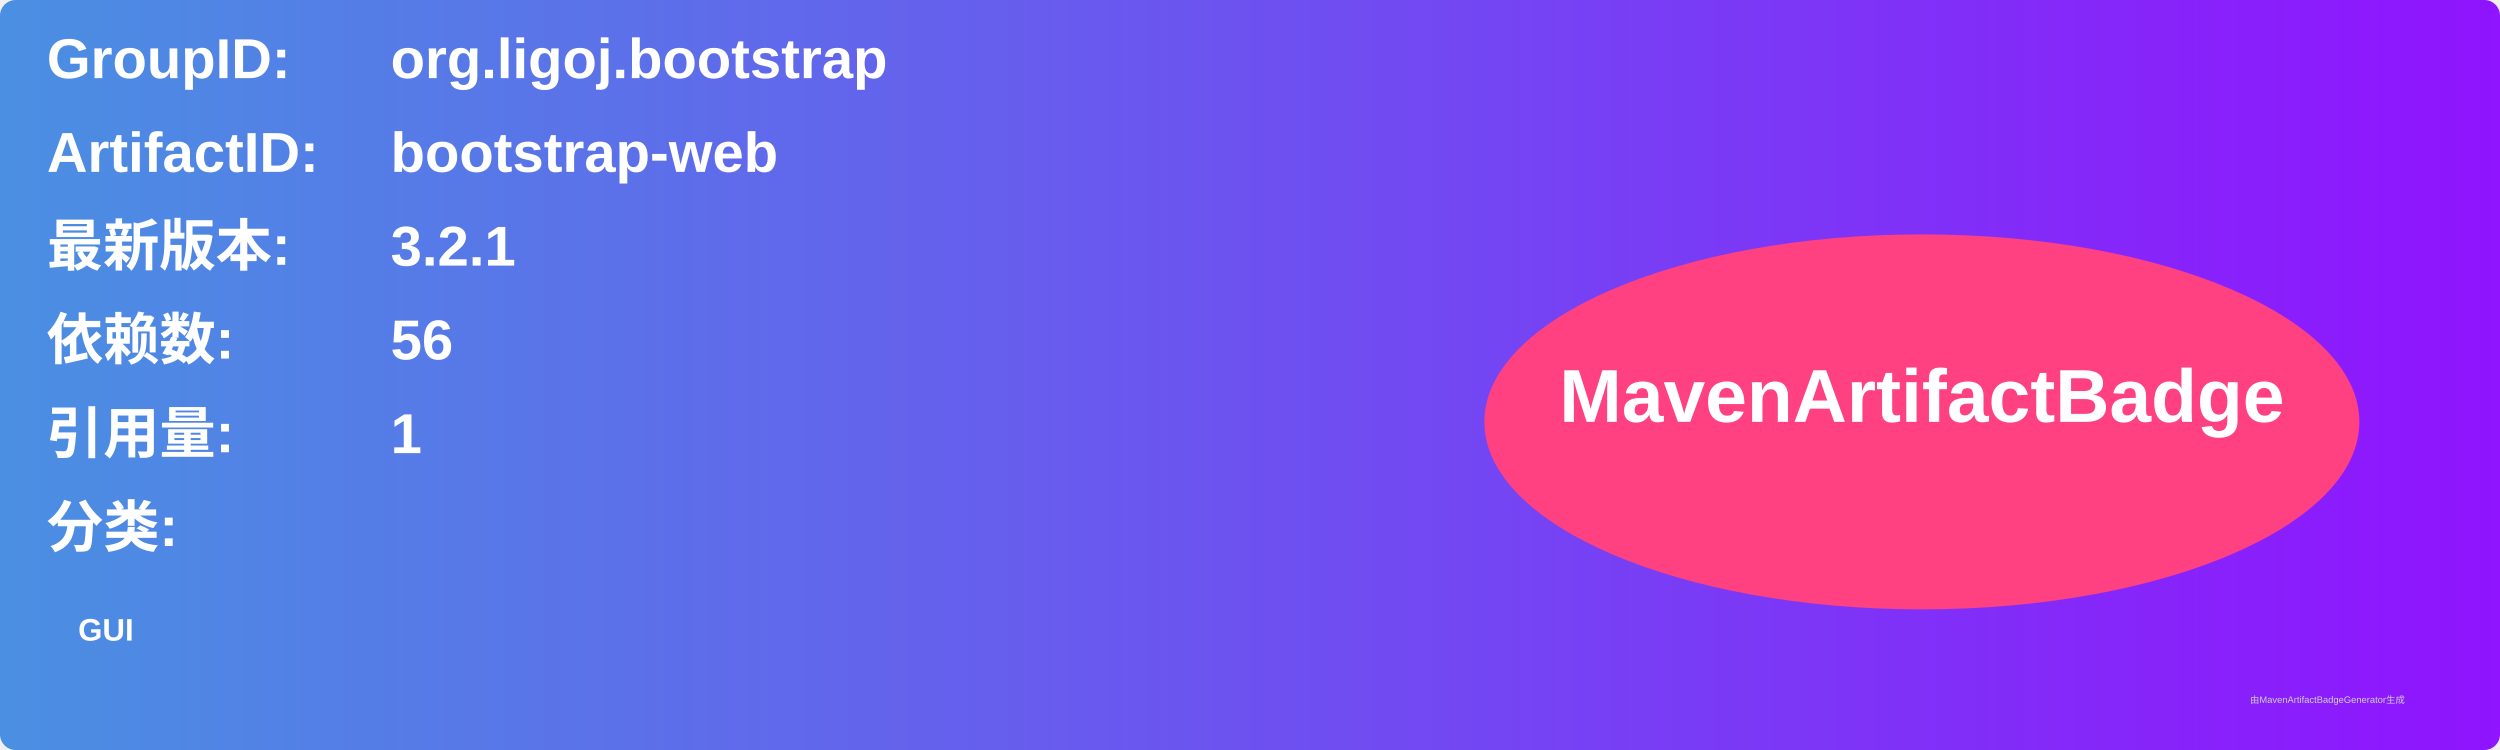
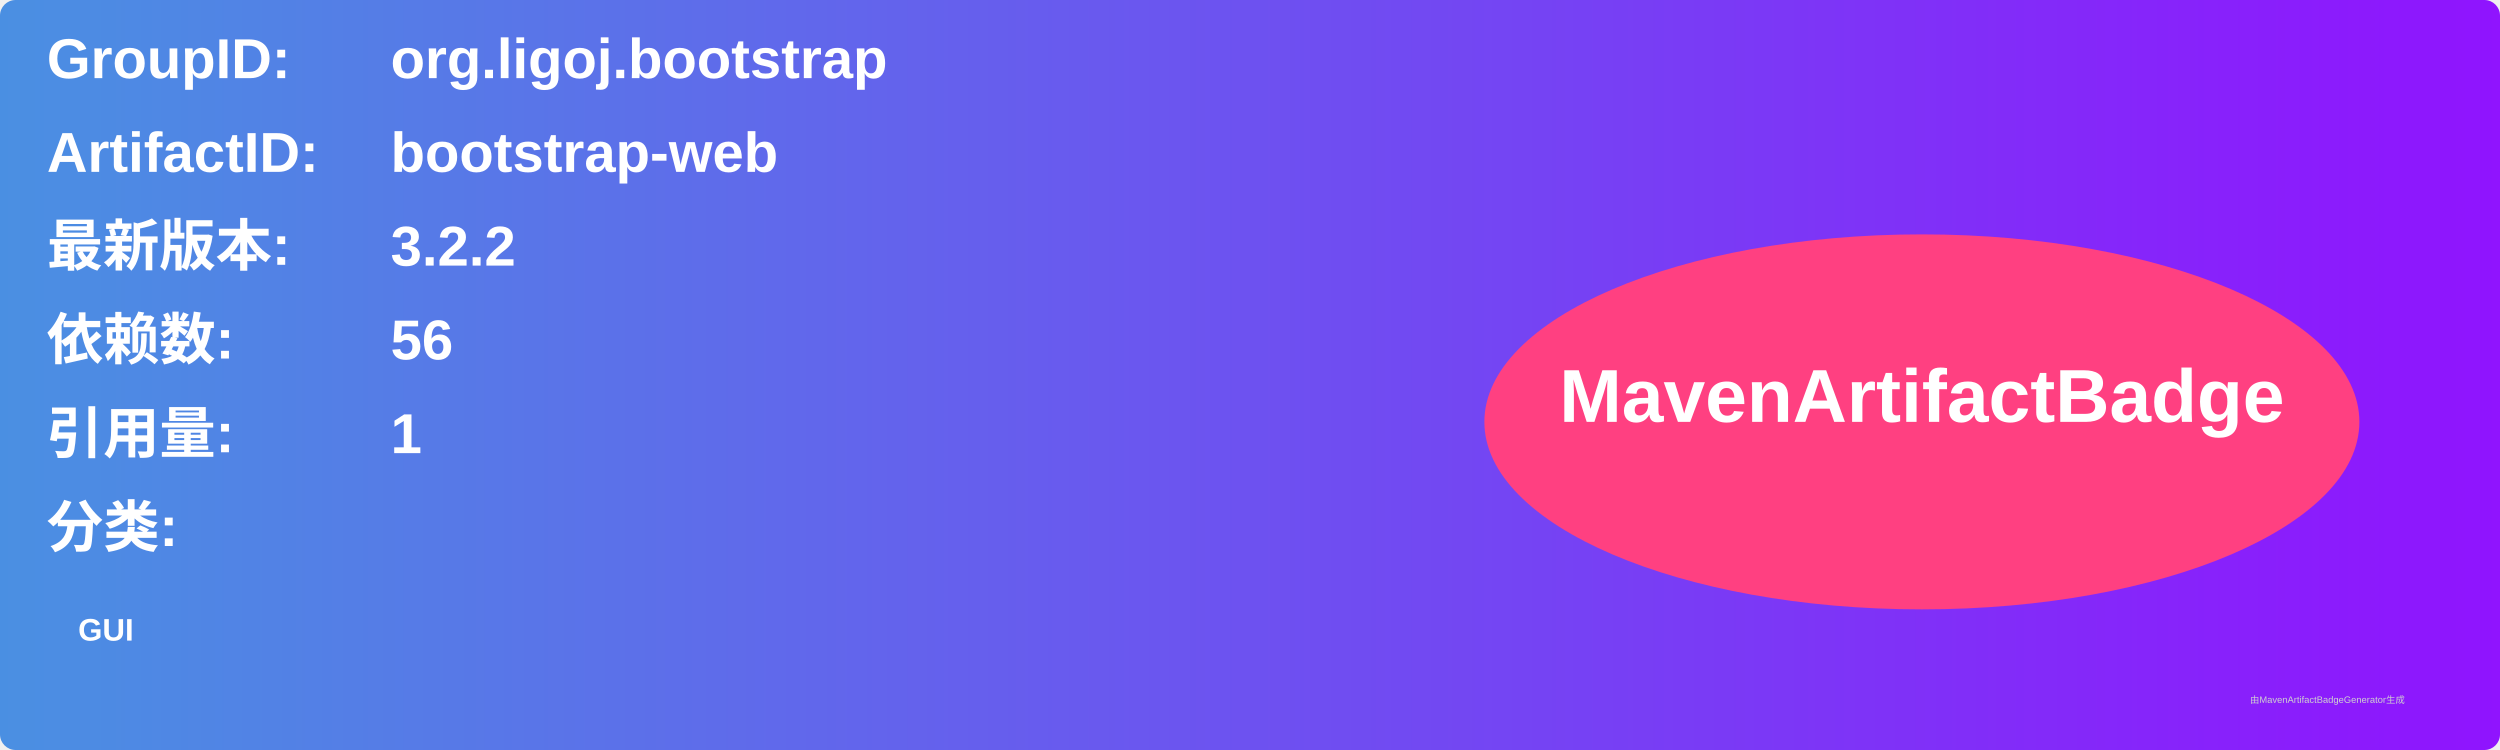
<svg xmlns="http://www.w3.org/2000/svg" width="800" height="240" viewBox="0 0 800 240">
  <linearGradient id="grad" x1="0%" y1="0%" x2="100%" y2="0%">
    <stop offset="0%" stop-color="#4a90e2" />
    <stop offset="100%" stop-color="#9013fe" />
  </linearGradient>
  <rect width="100%" height="100%" rx="5" ry="5" fill="url(#grad)" />
  <g transform="translate(15, 15)">
    <text x="0" y="10" font-family="Arial" font-size="18" fill="white" font-weight="bold" width="260">GroupID:</text>
    <text x="110" y="10" font-family="Arial" font-size="18" fill="white" font-weight="bold" width="460">org.ligoj.bootstrap</text>
    <text x="0" y="40" font-family="Arial" font-size="18" fill="white" font-weight="bold" width="260">ArtifactID:</text>
    <text x="110" y="40" font-family="Arial" font-size="18" fill="white" font-weight="bold" width="460">bootstrap-web</text>
    <text x="0" y="70" font-family="Arial" font-size="18" fill="white" font-weight="bold">最新版本:</text>
    <text x="110" y="70" font-family="Arial" font-size="18" fill="white" font-weight="bold">
-       <tspan font-weight="bold">3.2.1</tspan>
+       <tspan font-weight="bold">3.2.2</tspan>
    </text>
    <text x="0" y="100" font-family="Arial" font-size="18" fill="white" font-weight="bold">依赖数: </text>
    <text x="110" y="100" font-family="Arial" font-size="18" fill="white">
      <tspan font-weight="bold">56</tspan>
    </text>
    <text x="0" y="130" font-family="Arial" font-size="18" fill="white" font-weight="bold">引用量: </text>
    <text x="110" y="130" font-family="Arial" font-size="18" fill="white">
      <tspan font-weight="bold">1</tspan>
    </text>
    <text x="0" y="160" font-family="Arial" font-size="18" fill="white" font-weight="bold">分类:</text>
    <text x="10" y="190" font-family="Arial" font-size="10" fill="white">
      <tspan font-weight="bold">GUI</tspan>
    </text>
    <ellipse cx="600" cy="120" rx="140" ry="60" fill="#ff4081" />
    <text x="600" y="120" text-anchor="middle" font-family="Arial" font-size="24" fill="white" font-weight="bold">MavenArtifactBadge</text>
  </g>
  <text x="720" y="225" font-family="Arial" font-size="3" fill="#d0d0d0">由MavenArtifactBadgeGenerator生成</text>
</svg>
